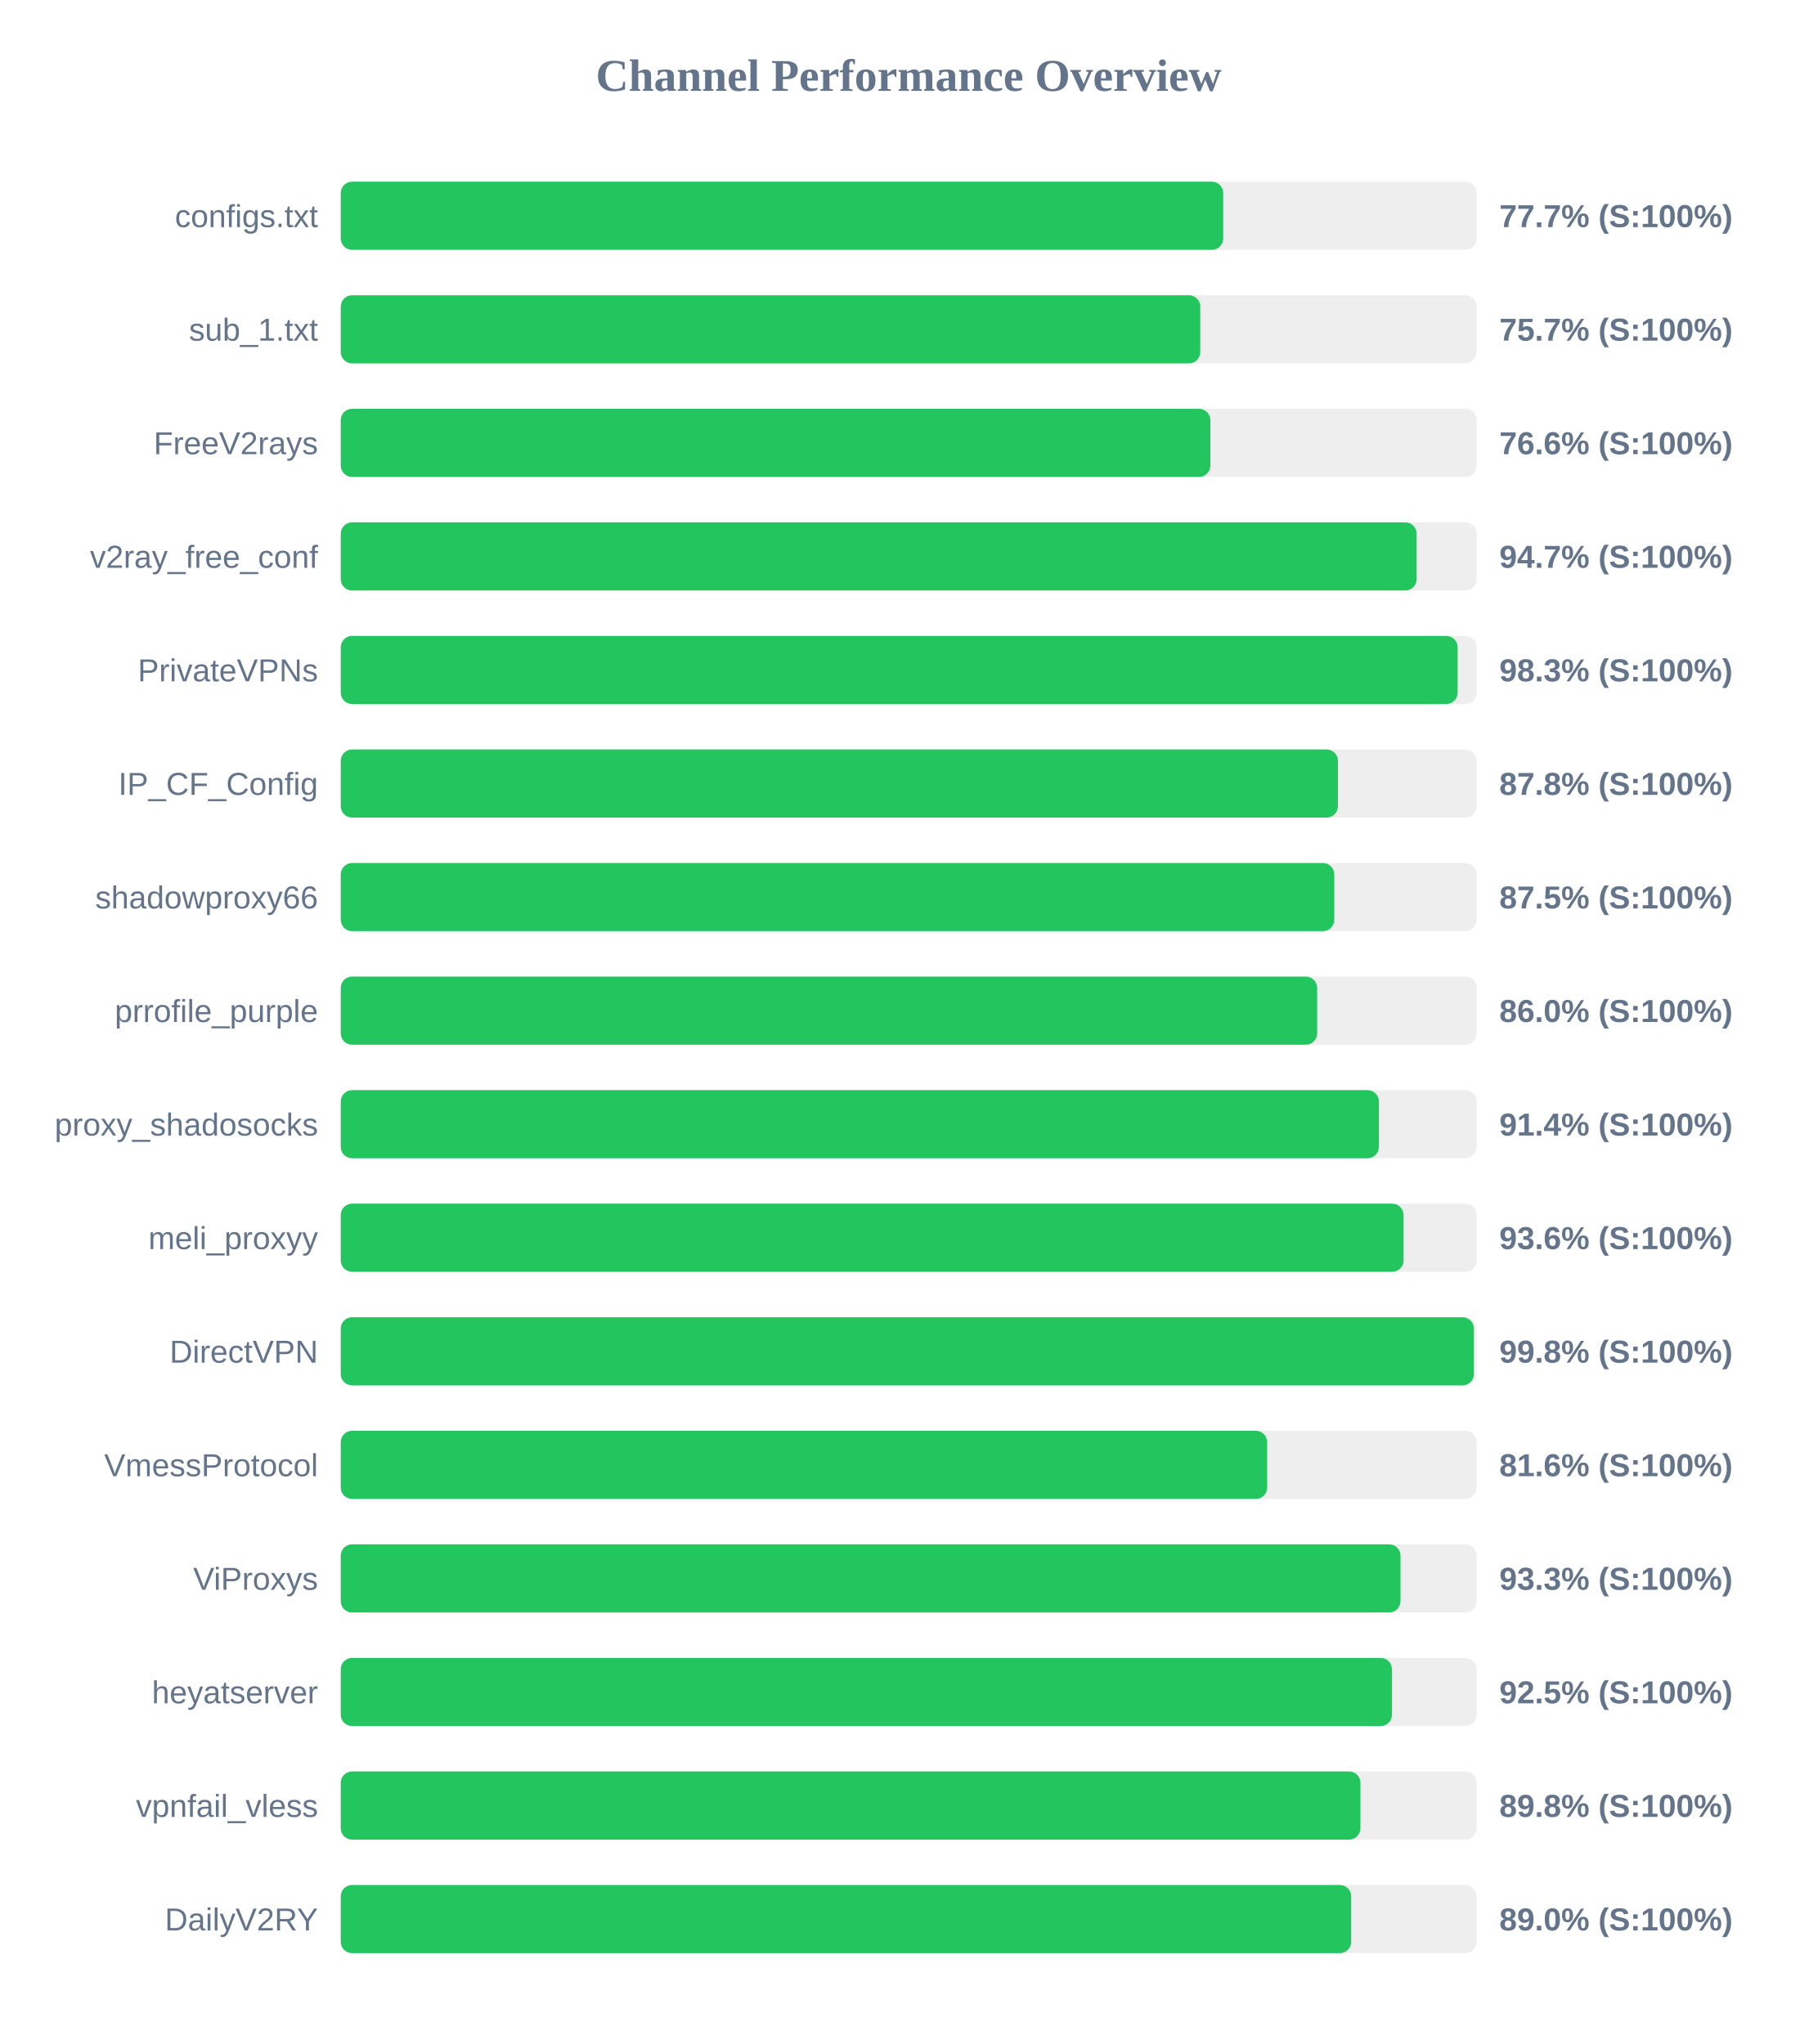
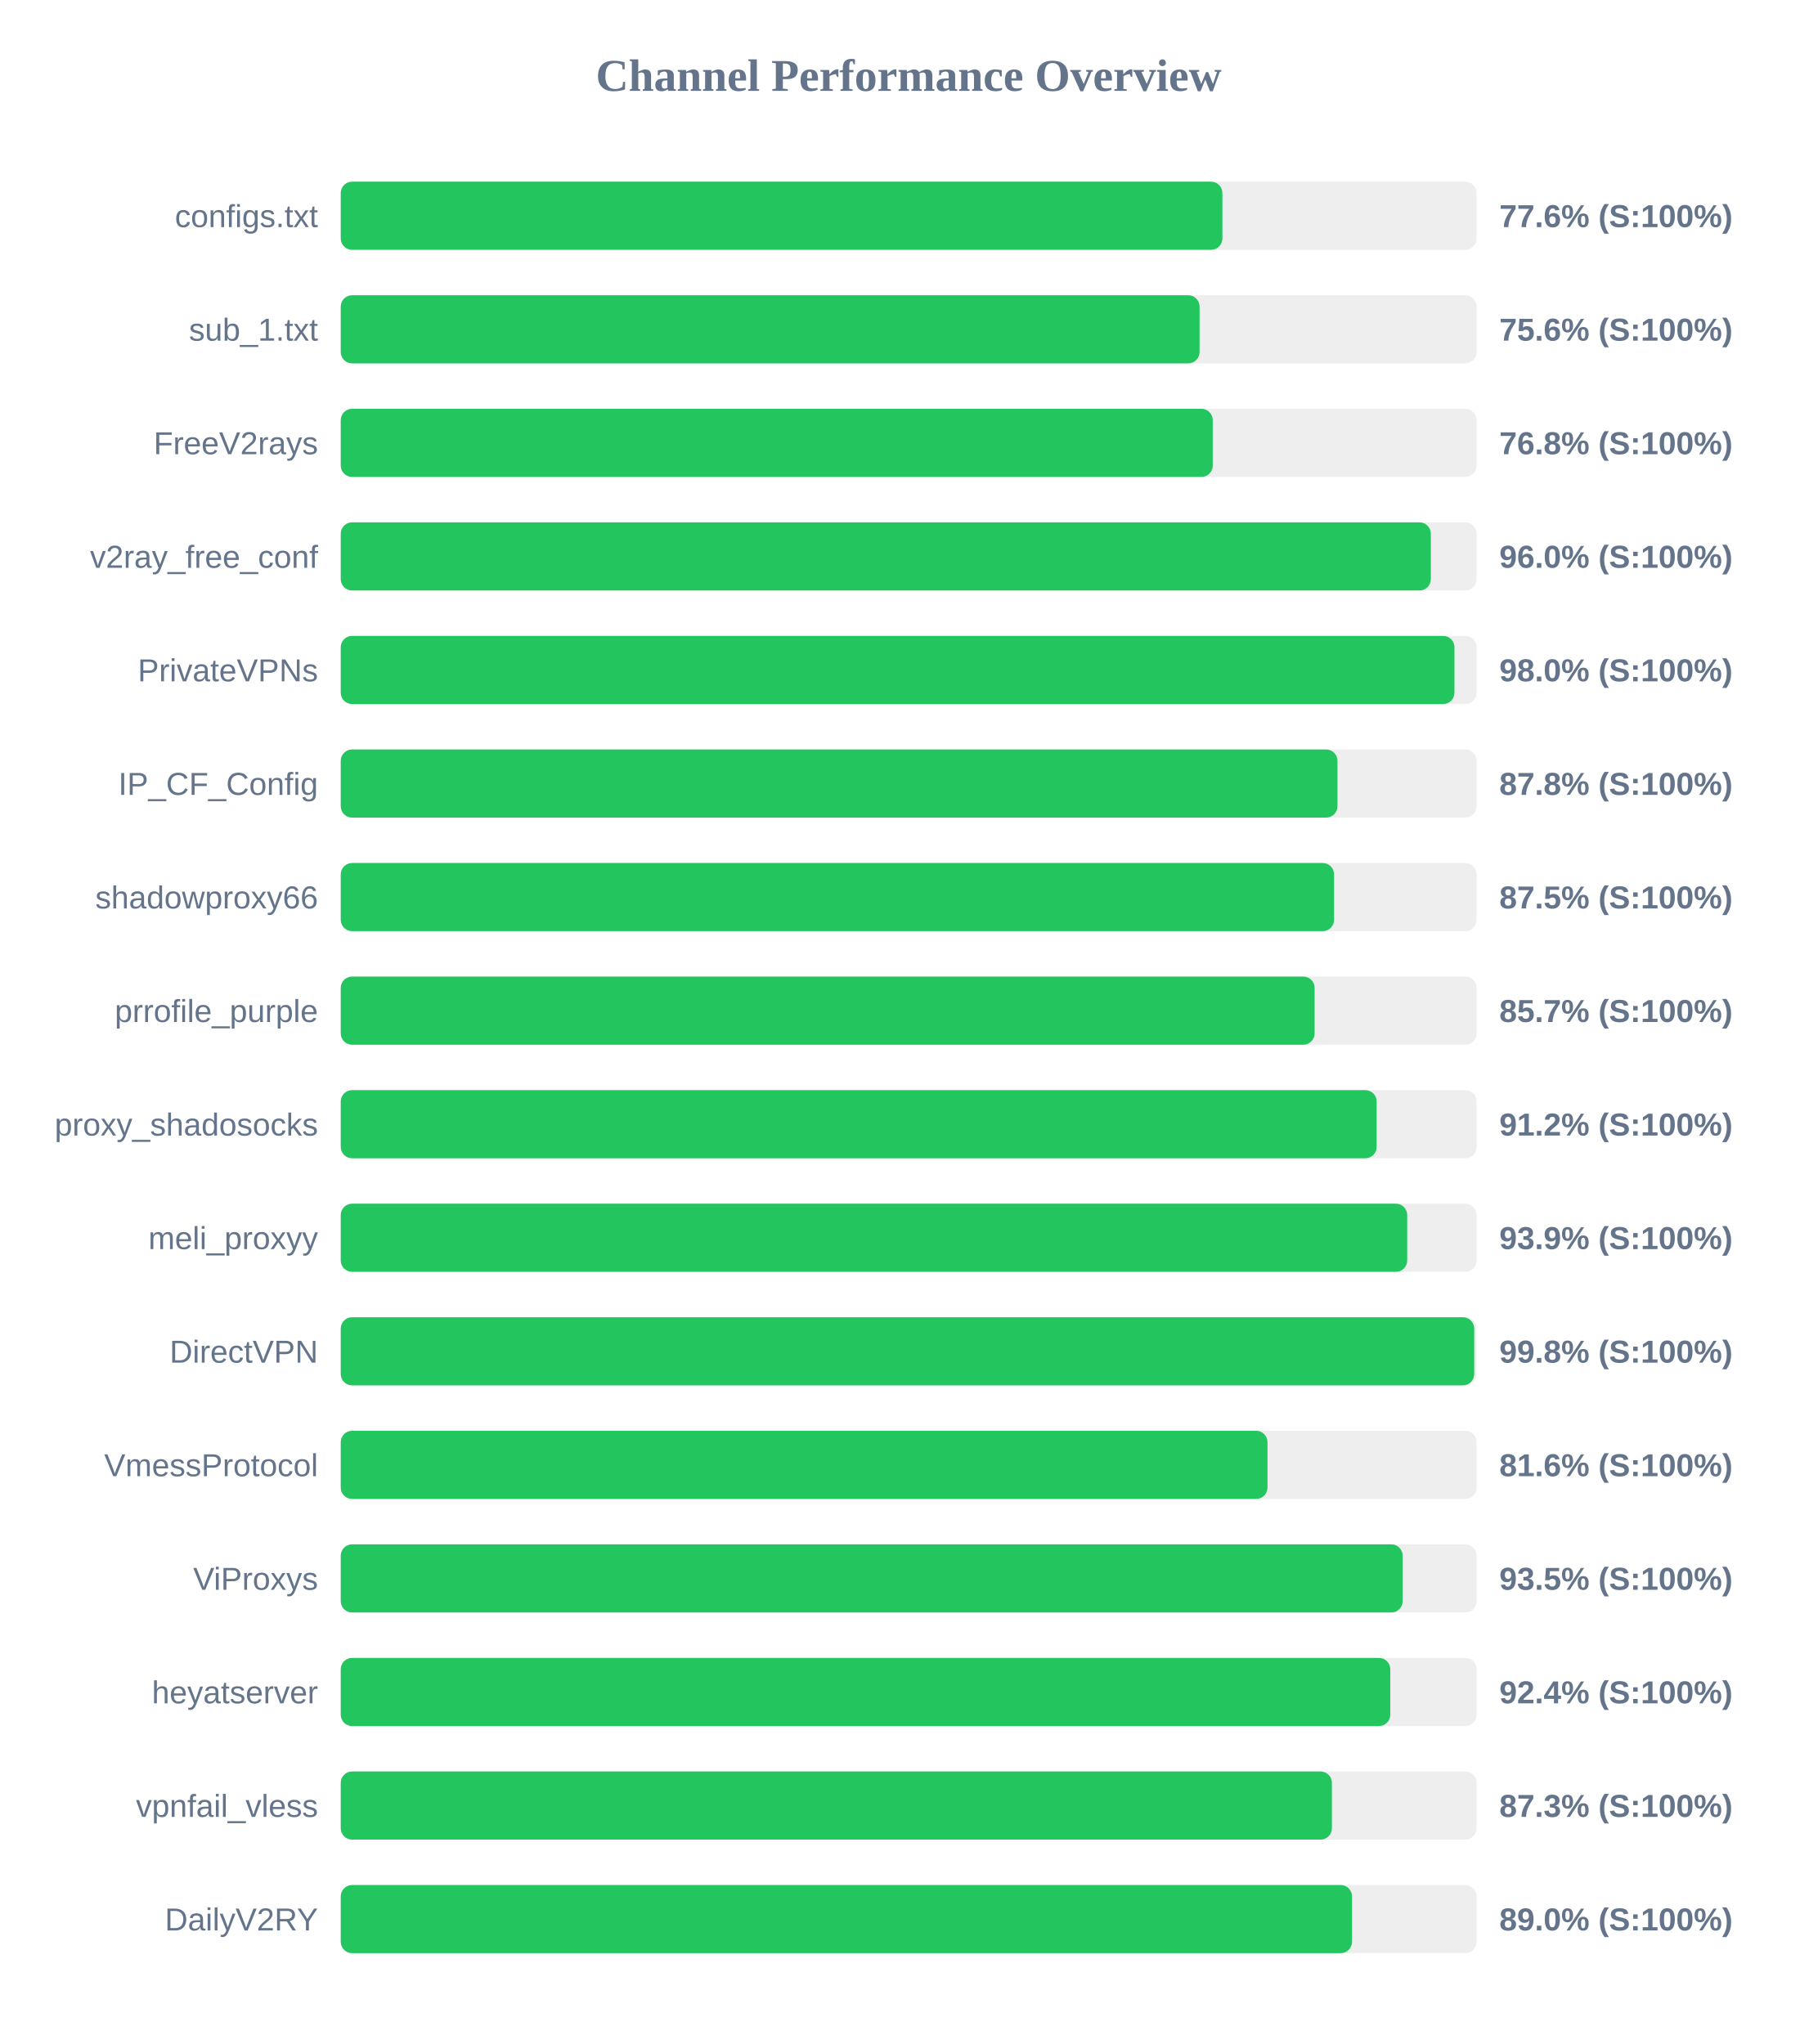
<svg xmlns="http://www.w3.org/2000/svg" width="800" height="900" version="1.1">
  <style>
        .row { font: 14px Arial; fill: #64748b; }
        .score { font: bold 14px Arial; fill: #64748b; }
    </style>
  <text x="400" y="40" text-anchor="middle" font-size="20px" font-weight="bold" fill="#64748b">Channel Performance Overview</text>
  <rect x="150" y="80" width="500" height="30" fill="#eee" rx="5" />
-   <rect x="150" y="80" width="388.45" height="30" fill="#22c55e" rx="5" />
+   <rect x="150" y="80" width="388.1" height="30" fill="#22c55e" rx="5" />
  <text x="140" y="100" text-anchor="end" class="row">configs.txt</text>
-   <text x="660" y="100" text-anchor="start" class="score">77.7% (S:100%)</text>
+   <text x="660" y="100" text-anchor="start" class="score">77.6% (S:100%)</text>
  <rect x="150" y="130" width="500" height="30" fill="#eee" rx="5" />
-   <rect x="150" y="130" width="378.35" height="30" fill="#22c55e" rx="5" />
+   <rect x="150" y="130" width="378.05" height="30" fill="#22c55e" rx="5" />
  <text x="140" y="150" text-anchor="end" class="row">sub_1.txt</text>
-   <text x="660" y="150" text-anchor="start" class="score">75.7% (S:100%)</text>
+   <text x="660" y="150" text-anchor="start" class="score">75.6% (S:100%)</text>
  <rect x="150" y="180" width="500" height="30" fill="#eee" rx="5" />
-   <rect x="150" y="180" width="382.8" height="30" fill="#22c55e" rx="5" />
+   <rect x="150" y="180" width="383.85" height="30" fill="#22c55e" rx="5" />
  <text x="140" y="200" text-anchor="end" class="row">FreeV2rays</text>
-   <text x="660" y="200" text-anchor="start" class="score">76.6% (S:100%)</text>
+   <text x="660" y="200" text-anchor="start" class="score">76.8% (S:100%)</text>
  <rect x="150" y="230" width="500" height="30" fill="#eee" rx="5" />
-   <rect x="150" y="230" width="473.6" height="30" fill="#22c55e" rx="5" />
+   <rect x="150" y="230" width="479.85" height="30" fill="#22c55e" rx="5" />
  <text x="140" y="250" text-anchor="end" class="row">v2ray_free_conf</text>
-   <text x="660" y="250" text-anchor="start" class="score">94.7% (S:100%)</text>
+   <text x="660" y="250" text-anchor="start" class="score">96.0% (S:100%)</text>
  <rect x="150" y="280" width="500" height="30" fill="#eee" rx="5" />
-   <rect x="150" y="280" width="491.65" height="30" fill="#22c55e" rx="5" />
+   <rect x="150" y="280" width="490.25" height="30" fill="#22c55e" rx="5" />
  <text x="140" y="300" text-anchor="end" class="row">PrivateVPNs</text>
-   <text x="660" y="300" text-anchor="start" class="score">98.3% (S:100%)</text>
+   <text x="660" y="300" text-anchor="start" class="score">98.0% (S:100%)</text>
  <rect x="150" y="330" width="500" height="30" fill="#eee" rx="5" />
-   <rect x="150" y="330" width="438.95" height="30" fill="#22c55e" rx="5" />
+   <rect x="150" y="330" width="438.75" height="30" fill="#22c55e" rx="5" />
  <text x="140" y="350" text-anchor="end" class="row">IP_CF_Config</text>
  <text x="660" y="350" text-anchor="start" class="score">87.8% (S:100%)</text>
  <rect x="150" y="380" width="500" height="30" fill="#eee" rx="5" />
-   <rect x="150" y="380" width="437.35" height="30" fill="#22c55e" rx="5" />
+   <rect x="150" y="380" width="437.25" height="30" fill="#22c55e" rx="5" />
  <text x="140" y="400" text-anchor="end" class="row">shadowproxy66</text>
  <text x="660" y="400" text-anchor="start" class="score">87.5% (S:100%)</text>
  <rect x="150" y="430" width="500" height="30" fill="#eee" rx="5" />
-   <rect x="150" y="430" width="429.8" height="30" fill="#22c55e" rx="5" />
+   <rect x="150" y="430" width="428.7" height="30" fill="#22c55e" rx="5" />
  <text x="140" y="450" text-anchor="end" class="row">prrofile_purple</text>
-   <text x="660" y="450" text-anchor="start" class="score">86.0% (S:100%)</text>
+   <text x="660" y="450" text-anchor="start" class="score">85.7% (S:100%)</text>
  <rect x="150" y="480" width="500" height="30" fill="#eee" rx="5" />
-   <rect x="150" y="480" width="457.0" height="30" fill="#22c55e" rx="5" />
+   <rect x="150" y="480" width="456.0" height="30" fill="#22c55e" rx="5" />
  <text x="140" y="500" text-anchor="end" class="row">proxy_shadosocks</text>
-   <text x="660" y="500" text-anchor="start" class="score">91.4% (S:100%)</text>
+   <text x="660" y="500" text-anchor="start" class="score">91.2% (S:100%)</text>
  <rect x="150" y="530" width="500" height="30" fill="#eee" rx="5" />
-   <rect x="150" y="530" width="467.85" height="30" fill="#22c55e" rx="5" />
+   <rect x="150" y="530" width="469.45" height="30" fill="#22c55e" rx="5" />
  <text x="140" y="550" text-anchor="end" class="row">meli_proxyy</text>
-   <text x="660" y="550" text-anchor="start" class="score">93.6% (S:100%)</text>
+   <text x="660" y="550" text-anchor="start" class="score">93.9% (S:100%)</text>
  <rect x="150" y="580" width="500" height="30" fill="#eee" rx="5" />
-   <rect x="150" y="580" width="498.8" height="30" fill="#22c55e" rx="5" />
+   <rect x="150" y="580" width="498.95" height="30" fill="#22c55e" rx="5" />
  <text x="140" y="600" text-anchor="end" class="row">DirectVPN</text>
  <text x="660" y="600" text-anchor="start" class="score">99.8% (S:100%)</text>
  <rect x="150" y="630" width="500" height="30" fill="#eee" rx="5" />
-   <rect x="150" y="630" width="407.8" height="30" fill="#22c55e" rx="5" />
+   <rect x="150" y="630" width="407.95" height="30" fill="#22c55e" rx="5" />
  <text x="140" y="650" text-anchor="end" class="row">VmessProtocol</text>
  <text x="660" y="650" text-anchor="start" class="score">81.6% (S:100%)</text>
  <rect x="150" y="680" width="500" height="30" fill="#eee" rx="5" />
-   <rect x="150" y="680" width="466.5" height="30" fill="#22c55e" rx="5" />
+   <rect x="150" y="680" width="467.45" height="30" fill="#22c55e" rx="5" />
  <text x="140" y="700" text-anchor="end" class="row">ViProxys</text>
-   <text x="660" y="700" text-anchor="start" class="score">93.3% (S:100%)</text>
+   <text x="660" y="700" text-anchor="start" class="score">93.5% (S:100%)</text>
  <rect x="150" y="730" width="500" height="30" fill="#eee" rx="5" />
-   <rect x="150" y="730" width="462.75" height="30" fill="#22c55e" rx="5" />
+   <rect x="150" y="730" width="462.0" height="30" fill="#22c55e" rx="5" />
  <text x="140" y="750" text-anchor="end" class="row">heyatserver</text>
-   <text x="660" y="750" text-anchor="start" class="score">92.5% (S:100%)</text>
+   <text x="660" y="750" text-anchor="start" class="score">92.4% (S:100%)</text>
  <rect x="150" y="780" width="500" height="30" fill="#eee" rx="5" />
-   <rect x="150" y="780" width="448.85" height="30" fill="#22c55e" rx="5" />
+   <rect x="150" y="780" width="436.3" height="30" fill="#22c55e" rx="5" />
  <text x="140" y="800" text-anchor="end" class="row">vpnfail_vless</text>
-   <text x="660" y="800" text-anchor="start" class="score">89.8% (S:100%)</text>
+   <text x="660" y="800" text-anchor="start" class="score">87.3% (S:100%)</text>
  <rect x="150" y="830" width="500" height="30" fill="#eee" rx="5" />
-   <rect x="150" y="830" width="444.8" height="30" fill="#22c55e" rx="5" />
+   <rect x="150" y="830" width="445.15" height="30" fill="#22c55e" rx="5" />
  <text x="140" y="850" text-anchor="end" class="row">DailyV2RY</text>
  <text x="660" y="850" text-anchor="start" class="score">89.0% (S:100%)</text>
</svg>
